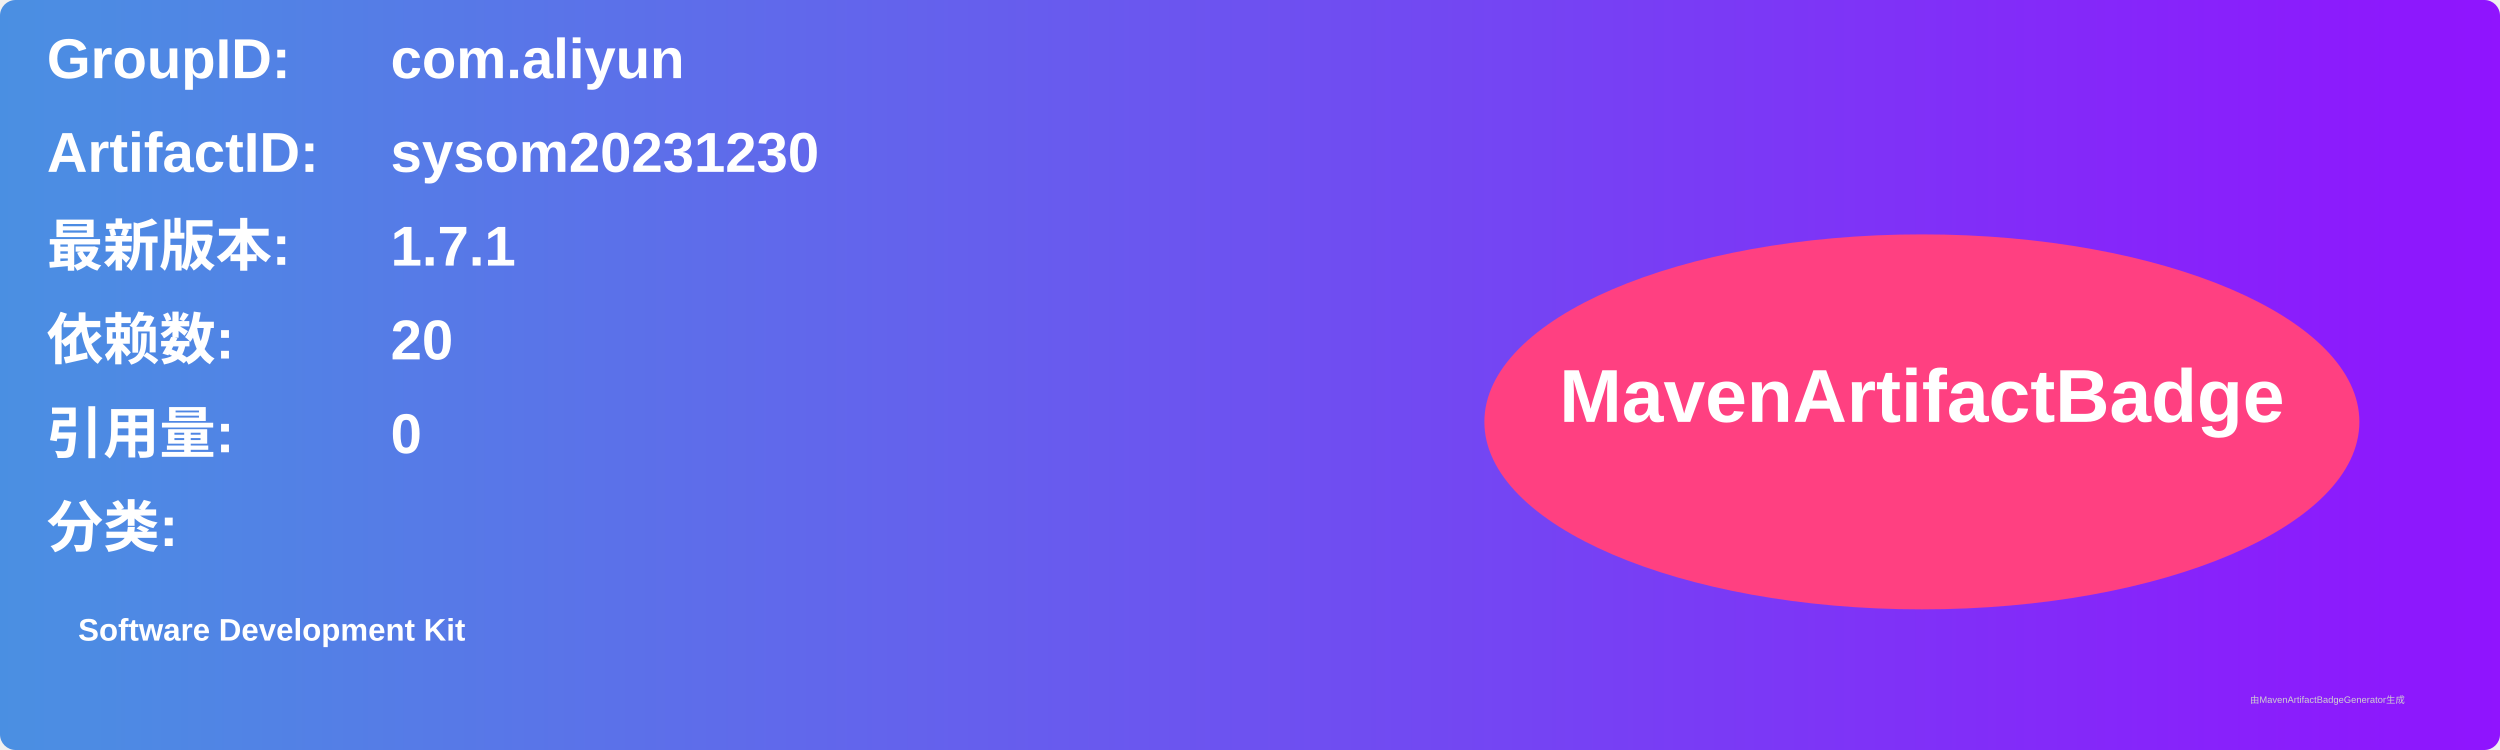
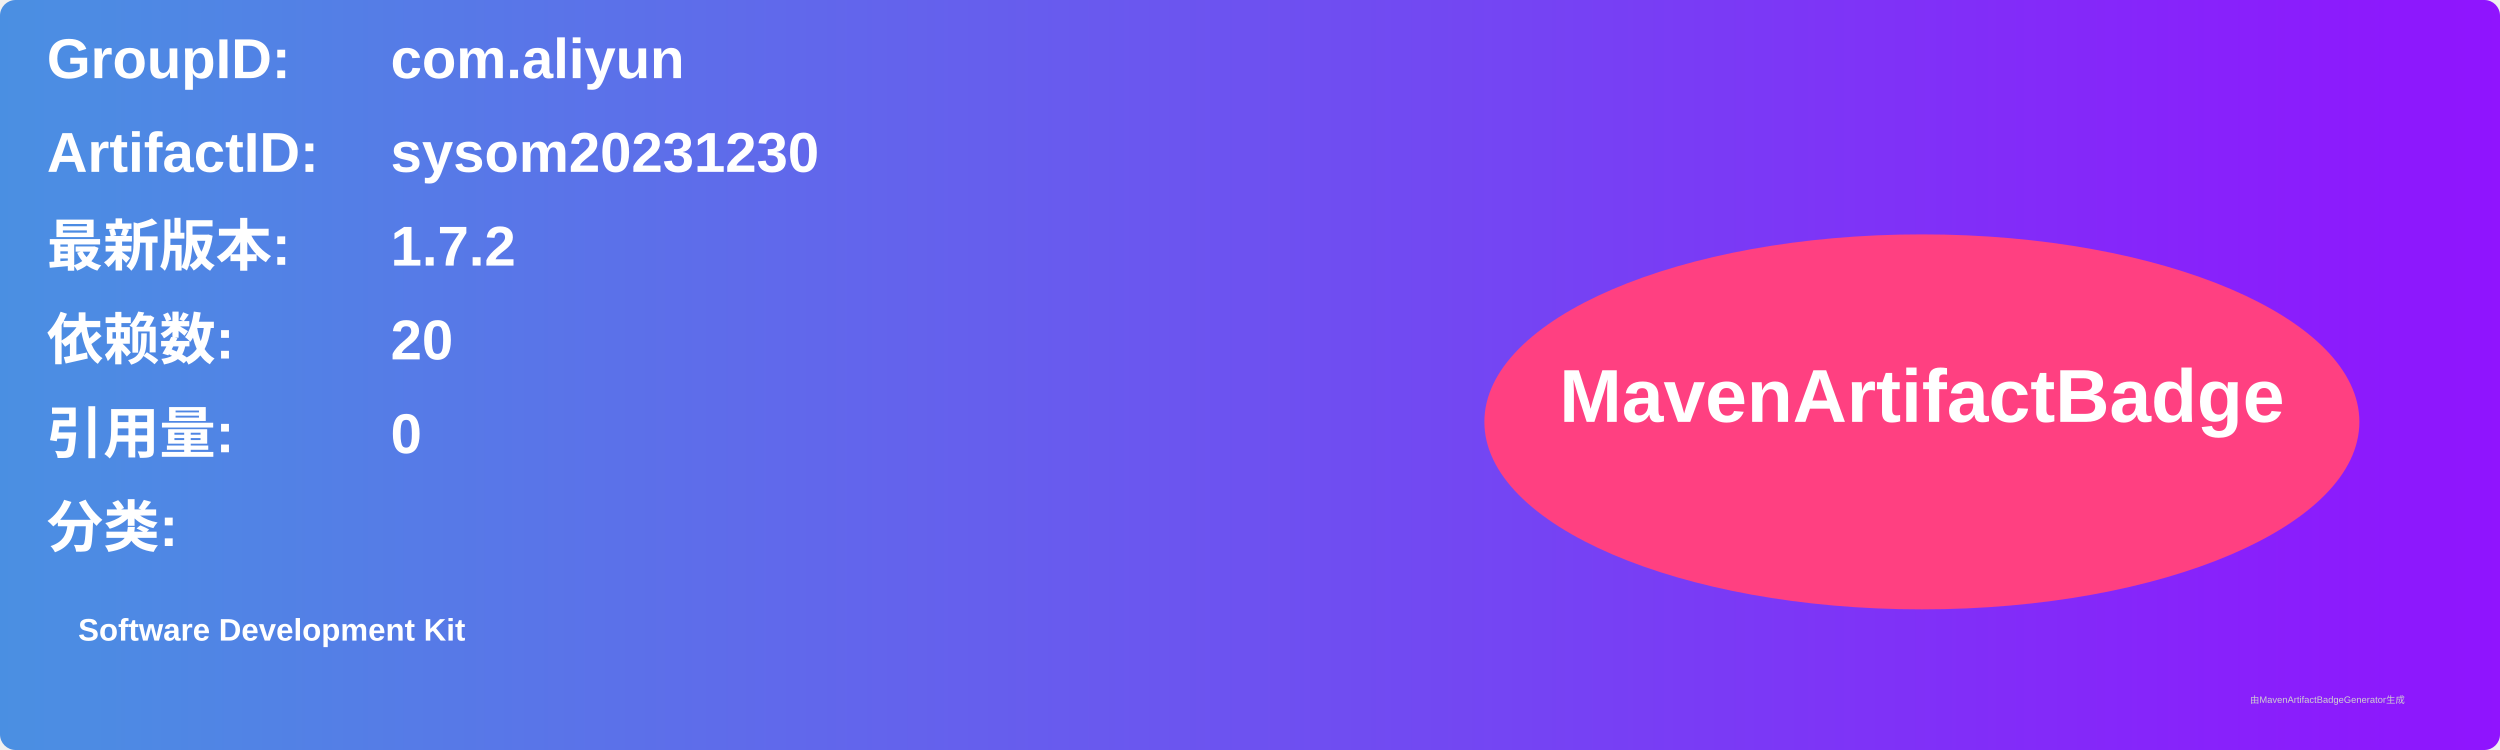
<svg xmlns="http://www.w3.org/2000/svg" width="800" height="240" viewBox="0 0 800 240">
  <linearGradient id="grad" x1="0%" y1="0%" x2="100%" y2="0%">
    <stop offset="0%" stop-color="#4a90e2" />
    <stop offset="100%" stop-color="#9013fe" />
  </linearGradient>
  <rect width="100%" height="100%" rx="5" ry="5" fill="url(#grad)" />
  <g transform="translate(15, 15)">
    <text x="0" y="10" font-family="Arial" font-size="18" fill="white" font-weight="bold" width="260">GroupID:</text>
    <text x="110" y="10" font-family="Arial" font-size="18" fill="white" font-weight="bold" width="460">com.aliyun</text>
    <text x="0" y="40" font-family="Arial" font-size="18" fill="white" font-weight="bold" width="260">ArtifactID:</text>
    <text x="110" y="40" font-family="Arial" font-size="18" fill="white" font-weight="bold" width="460">sysom20231230</text>
    <text x="0" y="70" font-family="Arial" font-size="18" fill="white" font-weight="bold">最新版本:</text>
    <text x="110" y="70" font-family="Arial" font-size="18" fill="white" font-weight="bold">
-       <tspan font-weight="bold">1.7.1</tspan>
+       <tspan font-weight="bold">1.7.2</tspan>
    </text>
    <text x="0" y="100" font-family="Arial" font-size="18" fill="white" font-weight="bold">依赖数: </text>
    <text x="110" y="100" font-family="Arial" font-size="18" fill="white">
      <tspan font-weight="bold">20</tspan>
    </text>
    <text x="0" y="130" font-family="Arial" font-size="18" fill="white" font-weight="bold">引用量: </text>
    <text x="110" y="130" font-family="Arial" font-size="18" fill="white">
      <tspan font-weight="bold">0</tspan>
    </text>
    <text x="0" y="160" font-family="Arial" font-size="18" fill="white" font-weight="bold">分类:</text>
    <text x="10" y="190" font-family="Arial" font-size="10" fill="white">
      <tspan font-weight="bold">Software Development Kit</tspan>
    </text>
    <ellipse cx="600" cy="120" rx="140" ry="60" fill="#ff4081" />
    <text x="600" y="120" text-anchor="middle" font-family="Arial" font-size="24" fill="white" font-weight="bold">MavenArtifactBadge</text>
  </g>
  <text x="720" y="225" font-family="Arial" font-size="3" fill="#d0d0d0">由MavenArtifactBadgeGenerator生成</text>
</svg>
